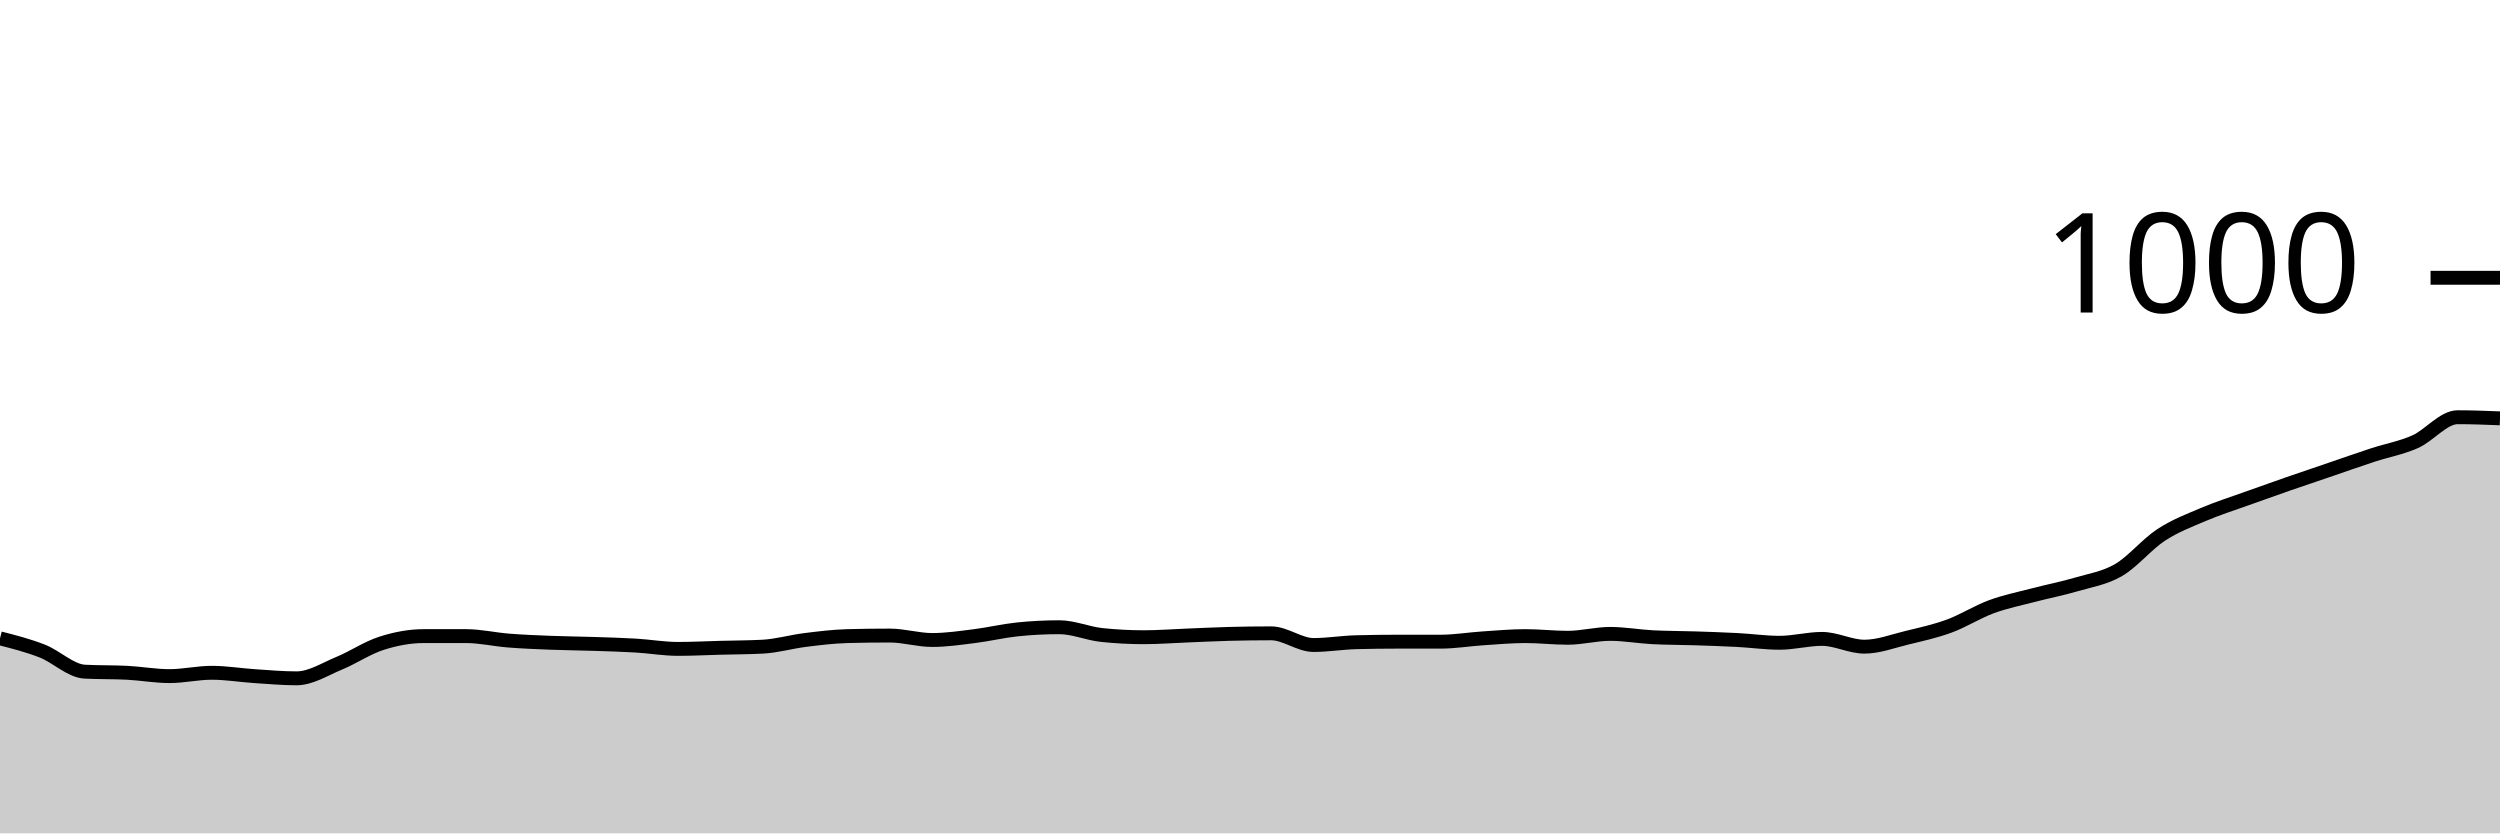
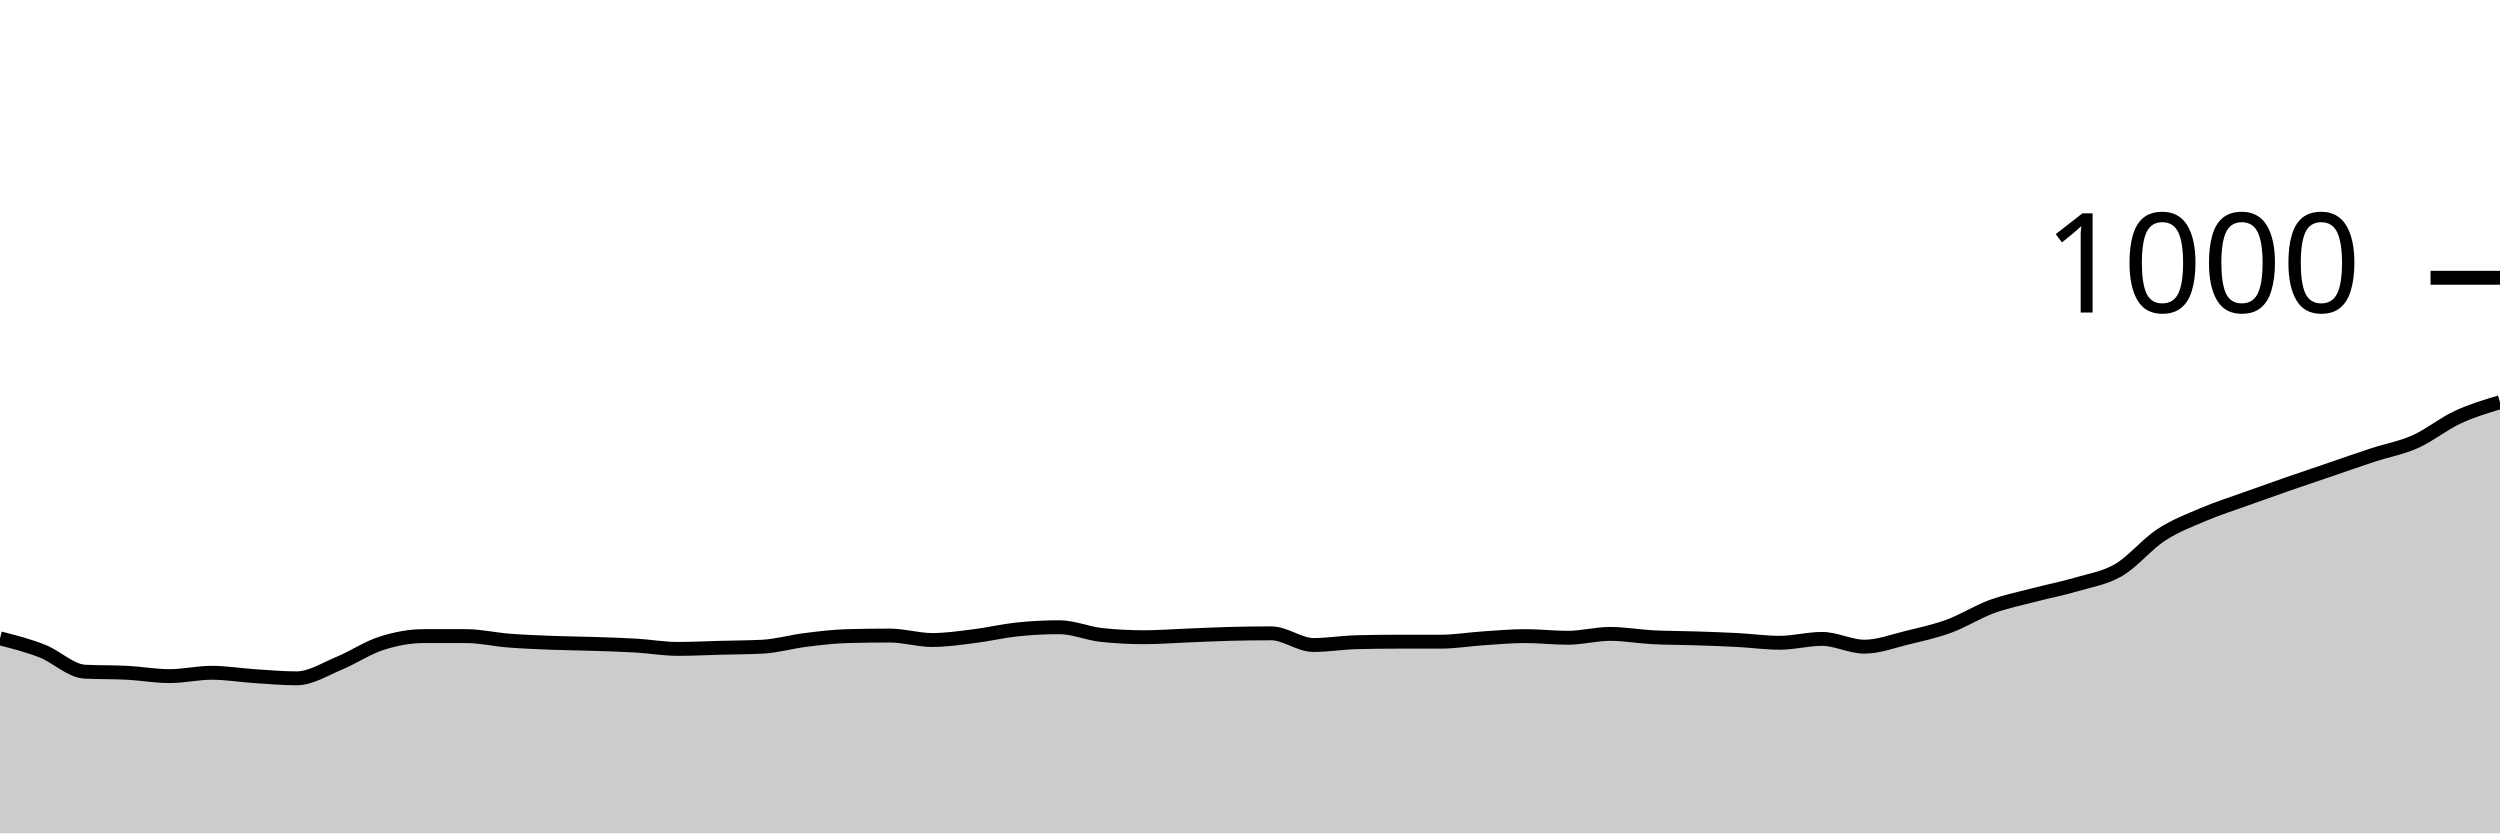
<svg xmlns="http://www.w3.org/2000/svg" viewBox="0 0 180 60">
  <g transform="translate(0,20)">
-     <path class="area" fill="rgba(0, 0, 0, 0.2)" d="M0,25.96C1.017,26.22,2.034,26.48,3.051,26.88C4.068,27.28,5.085,28.307,6.102,28.36C7.119,28.413,8.136,28.387,9.153,28.44C10.169,28.493,11.186,28.68,12.203,28.68C13.22,28.68,14.237,28.44,15.254,28.44C16.271,28.44,17.288,28.613,18.305,28.68C19.322,28.747,20.339,28.84,21.356,28.84C22.373,28.84,23.39,28.18,24.407,27.76C25.424,27.34,26.441,26.647,27.458,26.32C28.475,25.993,29.492,25.8,30.508,25.8C31.525,25.8,32.542,25.8,33.559,25.8C34.576,25.8,35.593,26.04,36.61,26.12C37.627,26.2,38.644,26.24,39.661,26.28C40.678,26.32,41.695,26.327,42.712,26.36C43.729,26.393,44.746,26.42,45.763,26.48C46.78,26.54,47.797,26.72,48.814,26.72C49.831,26.72,50.847,26.667,51.864,26.64C52.881,26.613,53.898,26.613,54.915,26.56C55.932,26.507,56.949,26.207,57.966,26.08C58.983,25.953,60,25.827,61.017,25.8C62.034,25.773,63.051,25.76,64.068,25.76C65.085,25.76,66.102,26.08,67.119,26.08C68.136,26.08,69.153,25.927,70.169,25.8C71.186,25.673,72.203,25.427,73.22,25.32C74.237,25.213,75.254,25.16,76.271,25.16C77.288,25.16,78.305,25.613,79.322,25.72C80.339,25.827,81.356,25.88,82.373,25.88C83.39,25.88,84.407,25.8,85.424,25.76C86.441,25.72,87.458,25.667,88.475,25.64C89.492,25.613,90.508,25.6,91.525,25.6C92.542,25.6,93.559,26.44,94.576,26.44C95.593,26.44,96.61,26.267,97.627,26.24C98.644,26.213,99.661,26.2,100.678,26.2C101.695,26.2,102.712,26.2,103.729,26.2C104.746,26.2,105.763,26.027,106.78,25.96C107.797,25.893,108.814,25.8,109.831,25.8C110.847,25.8,111.864,25.92,112.881,25.92C113.898,25.92,114.915,25.64,115.932,25.64C116.949,25.64,117.966,25.827,118.983,25.88C120,25.933,121.017,25.927,122.034,25.96C123.051,25.993,124.068,26.027,125.085,26.08C126.102,26.133,127.119,26.28,128.136,26.28C129.153,26.28,130.169,26,131.186,26C132.203,26,133.22,26.56,134.237,26.56C135.254,26.56,136.271,26.167,137.288,25.92C138.305,25.673,139.322,25.453,140.339,25.08C141.356,24.707,142.373,24.053,143.39,23.68C144.407,23.307,145.424,23.107,146.441,22.84C147.458,22.573,148.475,22.38,149.492,22.08C150.508,21.78,151.525,21.633,152.542,21.04C153.559,20.447,154.576,19.187,155.593,18.52C156.61,17.853,157.627,17.473,158.644,17.04C159.661,16.607,160.678,16.287,161.695,15.92C162.712,15.553,163.729,15.193,164.746,14.84C165.763,14.487,166.78,14.147,167.797,13.8C168.814,13.453,169.831,13.093,170.847,12.76C171.864,12.427,172.881,12.253,173.898,11.8C174.915,11.347,175.932,10.04,176.949,10.04C177.966,10.04,178.983,10.08,180,10.12L180,40C178.983,40,177.966,40,176.949,40C175.932,40,174.915,40,173.898,40C172.881,40,171.864,40,170.847,40C169.831,40,168.814,40,167.797,40C166.78,40,165.763,40,164.746,40C163.729,40,162.712,40,161.695,40C160.678,40,159.661,40,158.644,40C157.627,40,156.61,40,155.593,40C154.576,40,153.559,40,152.542,40C151.525,40,150.508,40,149.492,40C148.475,40,147.458,40,146.441,40C145.424,40,144.407,40,143.39,40C142.373,40,141.356,40,140.339,40C139.322,40,138.305,40,137.288,40C136.271,40,135.254,40,134.237,40C133.22,40,132.203,40,131.186,40C130.169,40,129.153,40,128.136,40C127.119,40,126.102,40,125.085,40C124.068,40,123.051,40,122.034,40C121.017,40,120,40,118.983,40C117.966,40,116.949,40,115.932,40C114.915,40,113.898,40,112.881,40C111.864,40,110.847,40,109.831,40C108.814,40,107.797,40,106.78,40C105.763,40,104.746,40,103.729,40C102.712,40,101.695,40,100.678,40C99.661,40,98.644,40,97.627,40C96.61,40,95.593,40,94.576,40C93.559,40,92.542,40,91.525,40C90.508,40,89.492,40,88.475,40C87.458,40,86.441,40,85.424,40C84.407,40,83.39,40,82.373,40C81.356,40,80.339,40,79.322,40C78.305,40,77.288,40,76.271,40C75.254,40,74.237,40,73.22,40C72.203,40,71.186,40,70.169,40C69.153,40,68.136,40,67.119,40C66.102,40,65.085,40,64.068,40C63.051,40,62.034,40,61.017,40C60,40,58.983,40,57.966,40C56.949,40,55.932,40,54.915,40C53.898,40,52.881,40,51.864,40C50.847,40,49.831,40,48.814,40C47.797,40,46.78,40,45.763,40C44.746,40,43.729,40,42.712,40C41.695,40,40.678,40,39.661,40C38.644,40,37.627,40,36.61,40C35.593,40,34.576,40,33.559,40C32.542,40,31.525,40,30.508,40C29.492,40,28.475,40,27.458,40C26.441,40,25.424,40,24.407,40C23.39,40,22.373,40,21.356,40C20.339,40,19.322,40,18.305,40C17.288,40,16.271,40,15.254,40C14.237,40,13.22,40,12.203,40C11.186,40,10.169,40,9.153,40C8.136,40,7.119,40,6.102,40C5.085,40,4.068,40,3.051,40C2.034,40,1.017,40,0,40Z" />
-     <path class="line" stroke="black" fill="none" d="M0,25.96C1.017,26.22,2.034,26.48,3.051,26.88C4.068,27.28,5.085,28.307,6.102,28.36C7.119,28.413,8.136,28.387,9.153,28.44C10.169,28.493,11.186,28.68,12.203,28.68C13.22,28.68,14.237,28.44,15.254,28.44C16.271,28.44,17.288,28.613,18.305,28.68C19.322,28.747,20.339,28.84,21.356,28.84C22.373,28.84,23.39,28.18,24.407,27.76C25.424,27.34,26.441,26.647,27.458,26.32C28.475,25.993,29.492,25.8,30.508,25.8C31.525,25.8,32.542,25.8,33.559,25.8C34.576,25.8,35.593,26.04,36.61,26.12C37.627,26.2,38.644,26.24,39.661,26.28C40.678,26.32,41.695,26.327,42.712,26.36C43.729,26.393,44.746,26.42,45.763,26.48C46.78,26.54,47.797,26.72,48.814,26.72C49.831,26.72,50.847,26.667,51.864,26.64C52.881,26.613,53.898,26.613,54.915,26.56C55.932,26.507,56.949,26.207,57.966,26.08C58.983,25.953,60,25.827,61.017,25.8C62.034,25.773,63.051,25.76,64.068,25.76C65.085,25.76,66.102,26.08,67.119,26.08C68.136,26.08,69.153,25.927,70.169,25.8C71.186,25.673,72.203,25.427,73.22,25.32C74.237,25.213,75.254,25.16,76.271,25.16C77.288,25.16,78.305,25.613,79.322,25.72C80.339,25.827,81.356,25.88,82.373,25.88C83.39,25.88,84.407,25.8,85.424,25.76C86.441,25.72,87.458,25.667,88.475,25.64C89.492,25.613,90.508,25.6,91.525,25.6C92.542,25.6,93.559,26.44,94.576,26.44C95.593,26.44,96.61,26.267,97.627,26.24C98.644,26.213,99.661,26.2,100.678,26.2C101.695,26.2,102.712,26.2,103.729,26.2C104.746,26.2,105.763,26.027,106.78,25.96C107.797,25.893,108.814,25.8,109.831,25.8C110.847,25.8,111.864,25.92,112.881,25.92C113.898,25.92,114.915,25.64,115.932,25.64C116.949,25.64,117.966,25.827,118.983,25.88C120,25.933,121.017,25.927,122.034,25.96C123.051,25.993,124.068,26.027,125.085,26.08C126.102,26.133,127.119,26.28,128.136,26.28C129.153,26.28,130.169,26,131.186,26C132.203,26,133.22,26.56,134.237,26.56C135.254,26.56,136.271,26.167,137.288,25.92C138.305,25.673,139.322,25.453,140.339,25.08C141.356,24.707,142.373,24.053,143.39,23.68C144.407,23.307,145.424,23.107,146.441,22.84C147.458,22.573,148.475,22.38,149.492,22.08C150.508,21.78,151.525,21.633,152.542,21.04C153.559,20.447,154.576,19.187,155.593,18.52C156.61,17.853,157.627,17.473,158.644,17.04C159.661,16.607,160.678,16.287,161.695,15.92C162.712,15.553,163.729,15.193,164.746,14.84C165.763,14.487,166.78,14.147,167.797,13.8C168.814,13.453,169.831,13.093,170.847,12.76C171.864,12.427,172.881,12.253,173.898,11.8C174.915,11.347,175.932,10.04,176.949,10.04C177.966,10.04,178.983,10.08,180,10.12" />
+     <path class="area" fill="rgba(0, 0, 0, 0.2)" d="M0,25.96C1.017,26.22,2.034,26.48,3.051,26.88C4.068,27.28,5.085,28.307,6.102,28.36C7.119,28.413,8.136,28.387,9.153,28.44C10.169,28.493,11.186,28.68,12.203,28.68C13.22,28.68,14.237,28.44,15.254,28.44C16.271,28.44,17.288,28.613,18.305,28.68C19.322,28.747,20.339,28.84,21.356,28.84C22.373,28.84,23.39,28.18,24.407,27.76C25.424,27.34,26.441,26.647,27.458,26.32C28.475,25.993,29.492,25.8,30.508,25.8C31.525,25.8,32.542,25.8,33.559,25.8C34.576,25.8,35.593,26.04,36.61,26.12C37.627,26.2,38.644,26.24,39.661,26.28C40.678,26.32,41.695,26.327,42.712,26.36C43.729,26.393,44.746,26.42,45.763,26.48C46.78,26.54,47.797,26.72,48.814,26.72C49.831,26.72,50.847,26.667,51.864,26.64C52.881,26.613,53.898,26.613,54.915,26.56C55.932,26.507,56.949,26.207,57.966,26.08C58.983,25.953,60,25.827,61.017,25.8C62.034,25.773,63.051,25.76,64.068,25.76C65.085,25.76,66.102,26.08,67.119,26.08C68.136,26.08,69.153,25.927,70.169,25.8C71.186,25.673,72.203,25.427,73.22,25.32C74.237,25.213,75.254,25.16,76.271,25.16C77.288,25.16,78.305,25.613,79.322,25.72C80.339,25.827,81.356,25.88,82.373,25.88C83.39,25.88,84.407,25.8,85.424,25.76C86.441,25.72,87.458,25.667,88.475,25.64C89.492,25.613,90.508,25.6,91.525,25.6C92.542,25.6,93.559,26.44,94.576,26.44C95.593,26.44,96.61,26.267,97.627,26.24C98.644,26.213,99.661,26.2,100.678,26.2C101.695,26.2,102.712,26.2,103.729,26.2C104.746,26.2,105.763,26.027,106.78,25.96C107.797,25.893,108.814,25.8,109.831,25.8C110.847,25.8,111.864,25.92,112.881,25.92C113.898,25.92,114.915,25.64,115.932,25.64C116.949,25.64,117.966,25.827,118.983,25.88C120,25.933,121.017,25.927,122.034,25.96C123.051,25.993,124.068,26.027,125.085,26.08C126.102,26.133,127.119,26.28,128.136,26.28C129.153,26.28,130.169,26,131.186,26C132.203,26,133.22,26.56,134.237,26.56C135.254,26.56,136.271,26.167,137.288,25.92C138.305,25.673,139.322,25.453,140.339,25.08C141.356,24.707,142.373,24.053,143.39,23.68C144.407,23.307,145.424,23.107,146.441,22.84C147.458,22.573,148.475,22.38,149.492,22.08C150.508,21.78,151.525,21.633,152.542,21.04C153.559,20.447,154.576,19.187,155.593,18.52C156.61,17.853,157.627,17.473,158.644,17.04C159.661,16.607,160.678,16.287,161.695,15.92C162.712,15.553,163.729,15.193,164.746,14.84C165.763,14.487,166.78,14.147,167.797,13.8C168.814,13.453,169.831,13.093,170.847,12.76C171.864,12.427,172.881,12.253,173.898,11.8C174.915,11.347,175.932,10.513,176.949,10.04C177.966,9.567,178.983,9.263,180,8.96L180,40C178.983,40,177.966,40,176.949,40C175.932,40,174.915,40,173.898,40C172.881,40,171.864,40,170.847,40C169.831,40,168.814,40,167.797,40C166.78,40,165.763,40,164.746,40C163.729,40,162.712,40,161.695,40C160.678,40,159.661,40,158.644,40C157.627,40,156.61,40,155.593,40C154.576,40,153.559,40,152.542,40C151.525,40,150.508,40,149.492,40C148.475,40,147.458,40,146.441,40C145.424,40,144.407,40,143.39,40C142.373,40,141.356,40,140.339,40C139.322,40,138.305,40,137.288,40C136.271,40,135.254,40,134.237,40C133.22,40,132.203,40,131.186,40C130.169,40,129.153,40,128.136,40C127.119,40,126.102,40,125.085,40C124.068,40,123.051,40,122.034,40C121.017,40,120,40,118.983,40C117.966,40,116.949,40,115.932,40C114.915,40,113.898,40,112.881,40C111.864,40,110.847,40,109.831,40C108.814,40,107.797,40,106.78,40C105.763,40,104.746,40,103.729,40C102.712,40,101.695,40,100.678,40C99.661,40,98.644,40,97.627,40C96.61,40,95.593,40,94.576,40C93.559,40,92.542,40,91.525,40C90.508,40,89.492,40,88.475,40C87.458,40,86.441,40,85.424,40C84.407,40,83.39,40,82.373,40C81.356,40,80.339,40,79.322,40C78.305,40,77.288,40,76.271,40C75.254,40,74.237,40,73.22,40C72.203,40,71.186,40,70.169,40C69.153,40,68.136,40,67.119,40C66.102,40,65.085,40,64.068,40C63.051,40,62.034,40,61.017,40C60,40,58.983,40,57.966,40C56.949,40,55.932,40,54.915,40C53.898,40,52.881,40,51.864,40C50.847,40,49.831,40,48.814,40C47.797,40,46.78,40,45.763,40C44.746,40,43.729,40,42.712,40C41.695,40,40.678,40,39.661,40C38.644,40,37.627,40,36.61,40C35.593,40,34.576,40,33.559,40C32.542,40,31.525,40,30.508,40C29.492,40,28.475,40,27.458,40C26.441,40,25.424,40,24.407,40C23.39,40,22.373,40,21.356,40C20.339,40,19.322,40,18.305,40C17.288,40,16.271,40,15.254,40C14.237,40,13.22,40,12.203,40C11.186,40,10.169,40,9.153,40C8.136,40,7.119,40,6.102,40C5.085,40,4.068,40,3.051,40C2.034,40,1.017,40,0,40Z" />
+     <path class="line" stroke="black" fill="none" d="M0,25.96C1.017,26.22,2.034,26.48,3.051,26.88C4.068,27.28,5.085,28.307,6.102,28.36C7.119,28.413,8.136,28.387,9.153,28.44C10.169,28.493,11.186,28.68,12.203,28.68C13.22,28.68,14.237,28.44,15.254,28.44C16.271,28.44,17.288,28.613,18.305,28.68C19.322,28.747,20.339,28.84,21.356,28.84C22.373,28.84,23.39,28.18,24.407,27.76C25.424,27.34,26.441,26.647,27.458,26.32C28.475,25.993,29.492,25.8,30.508,25.8C31.525,25.8,32.542,25.8,33.559,25.8C34.576,25.8,35.593,26.04,36.61,26.12C37.627,26.2,38.644,26.24,39.661,26.28C40.678,26.32,41.695,26.327,42.712,26.36C43.729,26.393,44.746,26.42,45.763,26.48C46.78,26.54,47.797,26.72,48.814,26.72C49.831,26.72,50.847,26.667,51.864,26.64C52.881,26.613,53.898,26.613,54.915,26.56C55.932,26.507,56.949,26.207,57.966,26.08C58.983,25.953,60,25.827,61.017,25.8C62.034,25.773,63.051,25.76,64.068,25.76C65.085,25.76,66.102,26.08,67.119,26.08C68.136,26.08,69.153,25.927,70.169,25.8C71.186,25.673,72.203,25.427,73.22,25.32C74.237,25.213,75.254,25.16,76.271,25.16C77.288,25.16,78.305,25.613,79.322,25.72C80.339,25.827,81.356,25.88,82.373,25.88C83.39,25.88,84.407,25.8,85.424,25.76C86.441,25.72,87.458,25.667,88.475,25.64C89.492,25.613,90.508,25.6,91.525,25.6C92.542,25.6,93.559,26.44,94.576,26.44C95.593,26.44,96.61,26.267,97.627,26.24C98.644,26.213,99.661,26.2,100.678,26.2C101.695,26.2,102.712,26.2,103.729,26.2C104.746,26.2,105.763,26.027,106.78,25.96C107.797,25.893,108.814,25.8,109.831,25.8C110.847,25.8,111.864,25.92,112.881,25.92C113.898,25.92,114.915,25.64,115.932,25.64C116.949,25.64,117.966,25.827,118.983,25.88C120,25.933,121.017,25.927,122.034,25.96C123.051,25.993,124.068,26.027,125.085,26.08C126.102,26.133,127.119,26.28,128.136,26.28C129.153,26.28,130.169,26,131.186,26C132.203,26,133.22,26.56,134.237,26.56C135.254,26.56,136.271,26.167,137.288,25.92C138.305,25.673,139.322,25.453,140.339,25.08C141.356,24.707,142.373,24.053,143.39,23.68C144.407,23.307,145.424,23.107,146.441,22.84C147.458,22.573,148.475,22.38,149.492,22.08C150.508,21.78,151.525,21.633,152.542,21.04C153.559,20.447,154.576,19.187,155.593,18.52C156.61,17.853,157.627,17.473,158.644,17.04C159.661,16.607,160.678,16.287,161.695,15.92C162.712,15.553,163.729,15.193,164.746,14.84C165.763,14.487,166.78,14.147,167.797,13.8C168.814,13.453,169.831,13.093,170.847,12.76C171.864,12.427,172.881,12.253,173.898,11.8C174.915,11.347,175.932,10.513,176.949,10.04C177.966,9.567,178.983,9.263,180,8.96" />
    <path class="axis-ceiling" stroke-width="1" stroke="black" fill="none" d="M175,0L180,0" />
    <text class="axis-ceiling-label" font-family="sans-serif" text-anchor="end" font-size="10px" x="170" y="2.5">1000</text>
  </g>
</svg>
